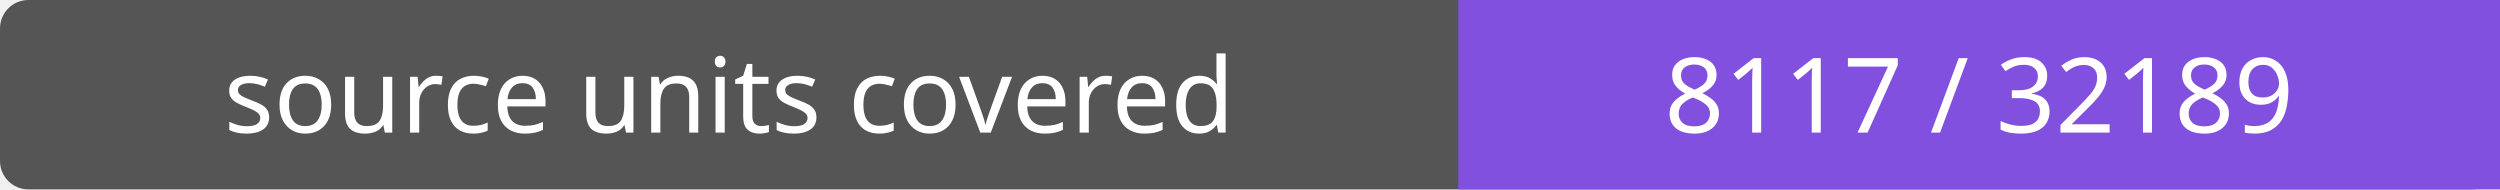
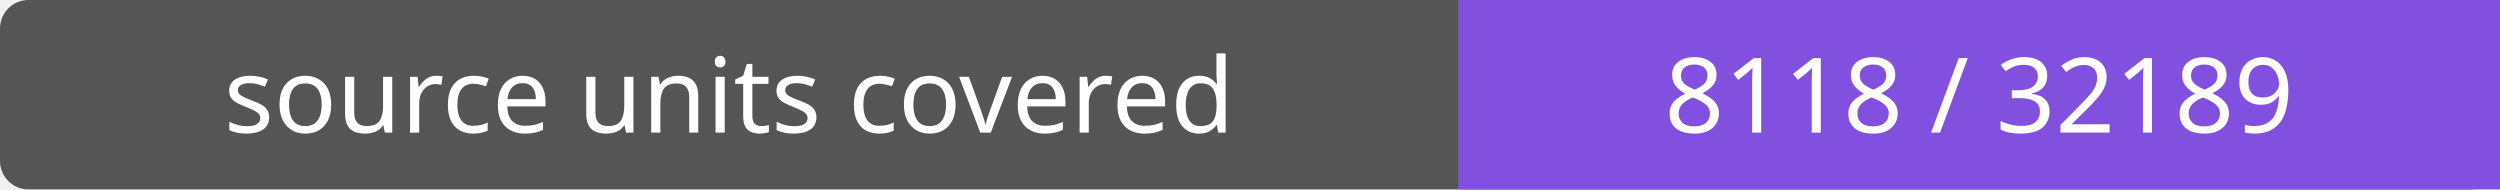
- <svg xmlns="http://www.w3.org/2000/svg" width="264" height="20" role="img" aria-label="source units covered: 8117 / 32189">
+ <svg xmlns="http://www.w3.org/2000/svg" width="264" height="20" role="img" aria-label="source units covered: 8118 / 32189">
  <rect width="264" height="20" rx="3" fill="#555" />
  <path fill="#8250df" d="M154 0h110v20H154z" />
  <g fill="#fff" text-anchor="middle" font-family="Verdana,sans-serif" font-size="11">
    <text x="77.0" y="14">source units covered</text>
-     <text x="209.0" y="14">8117 / 32189</text>
+     <text x="209.0" y="14">8118 / 32189</text>
  </g>
</svg>
